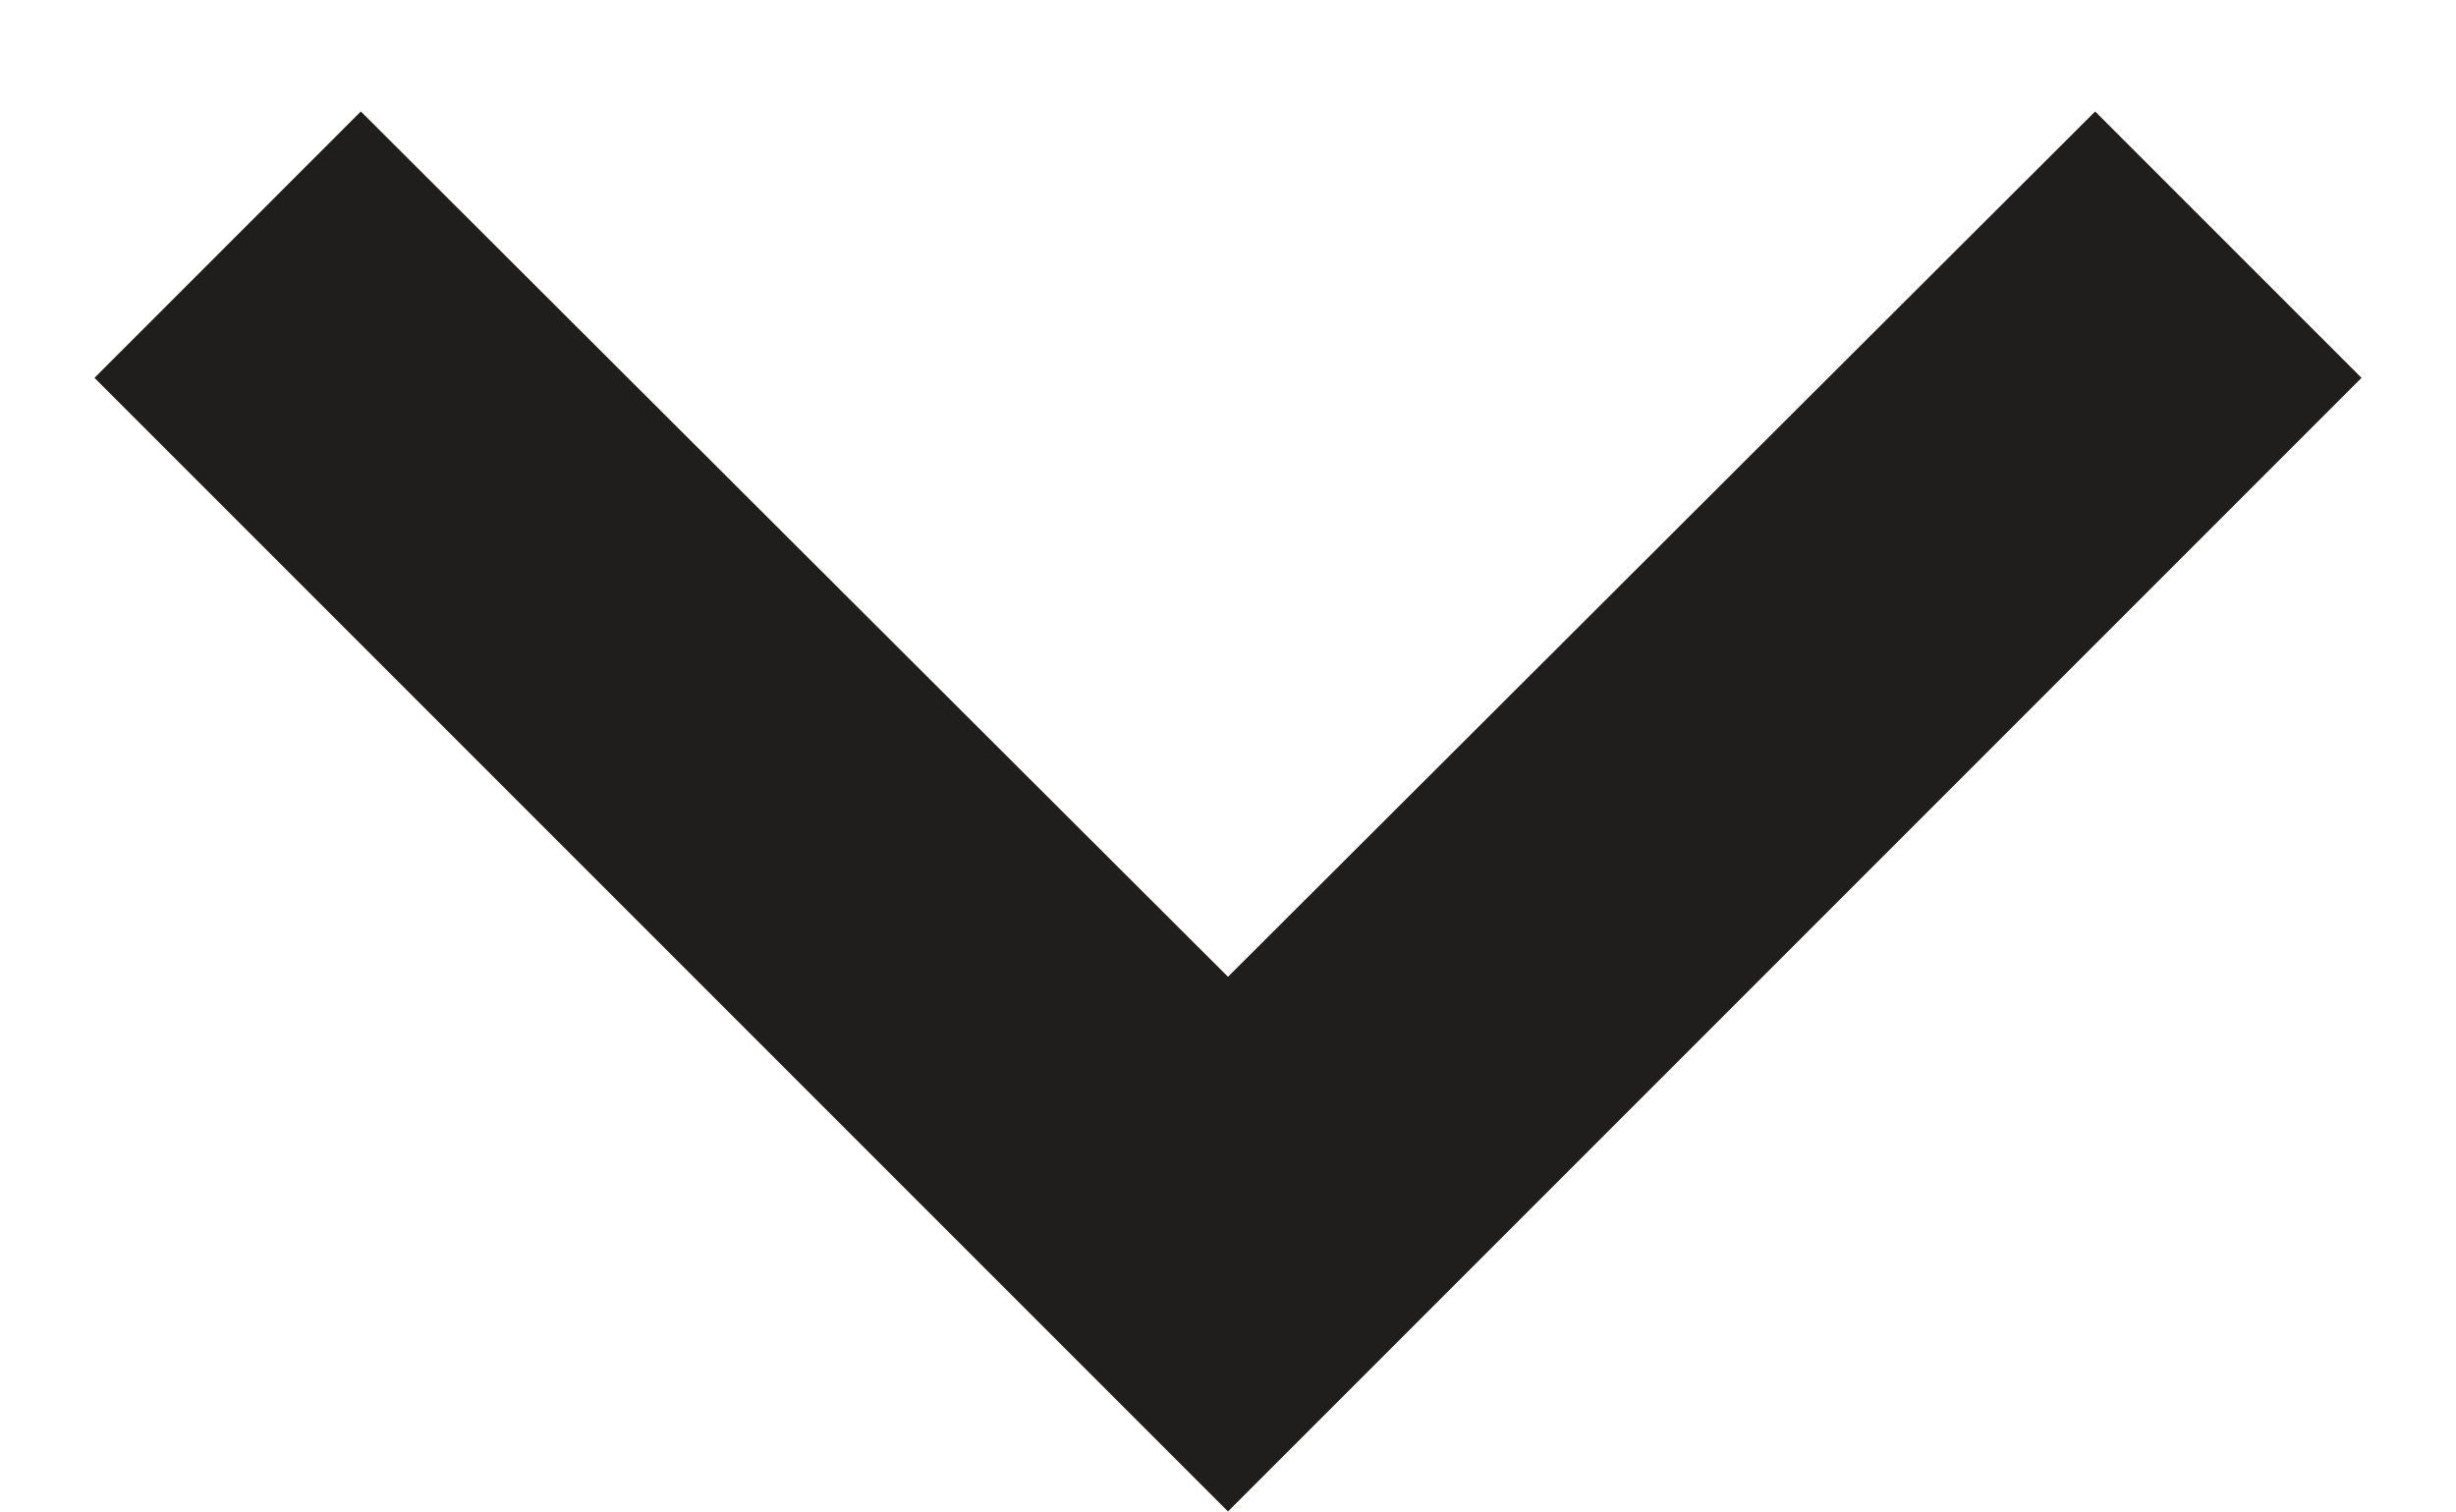
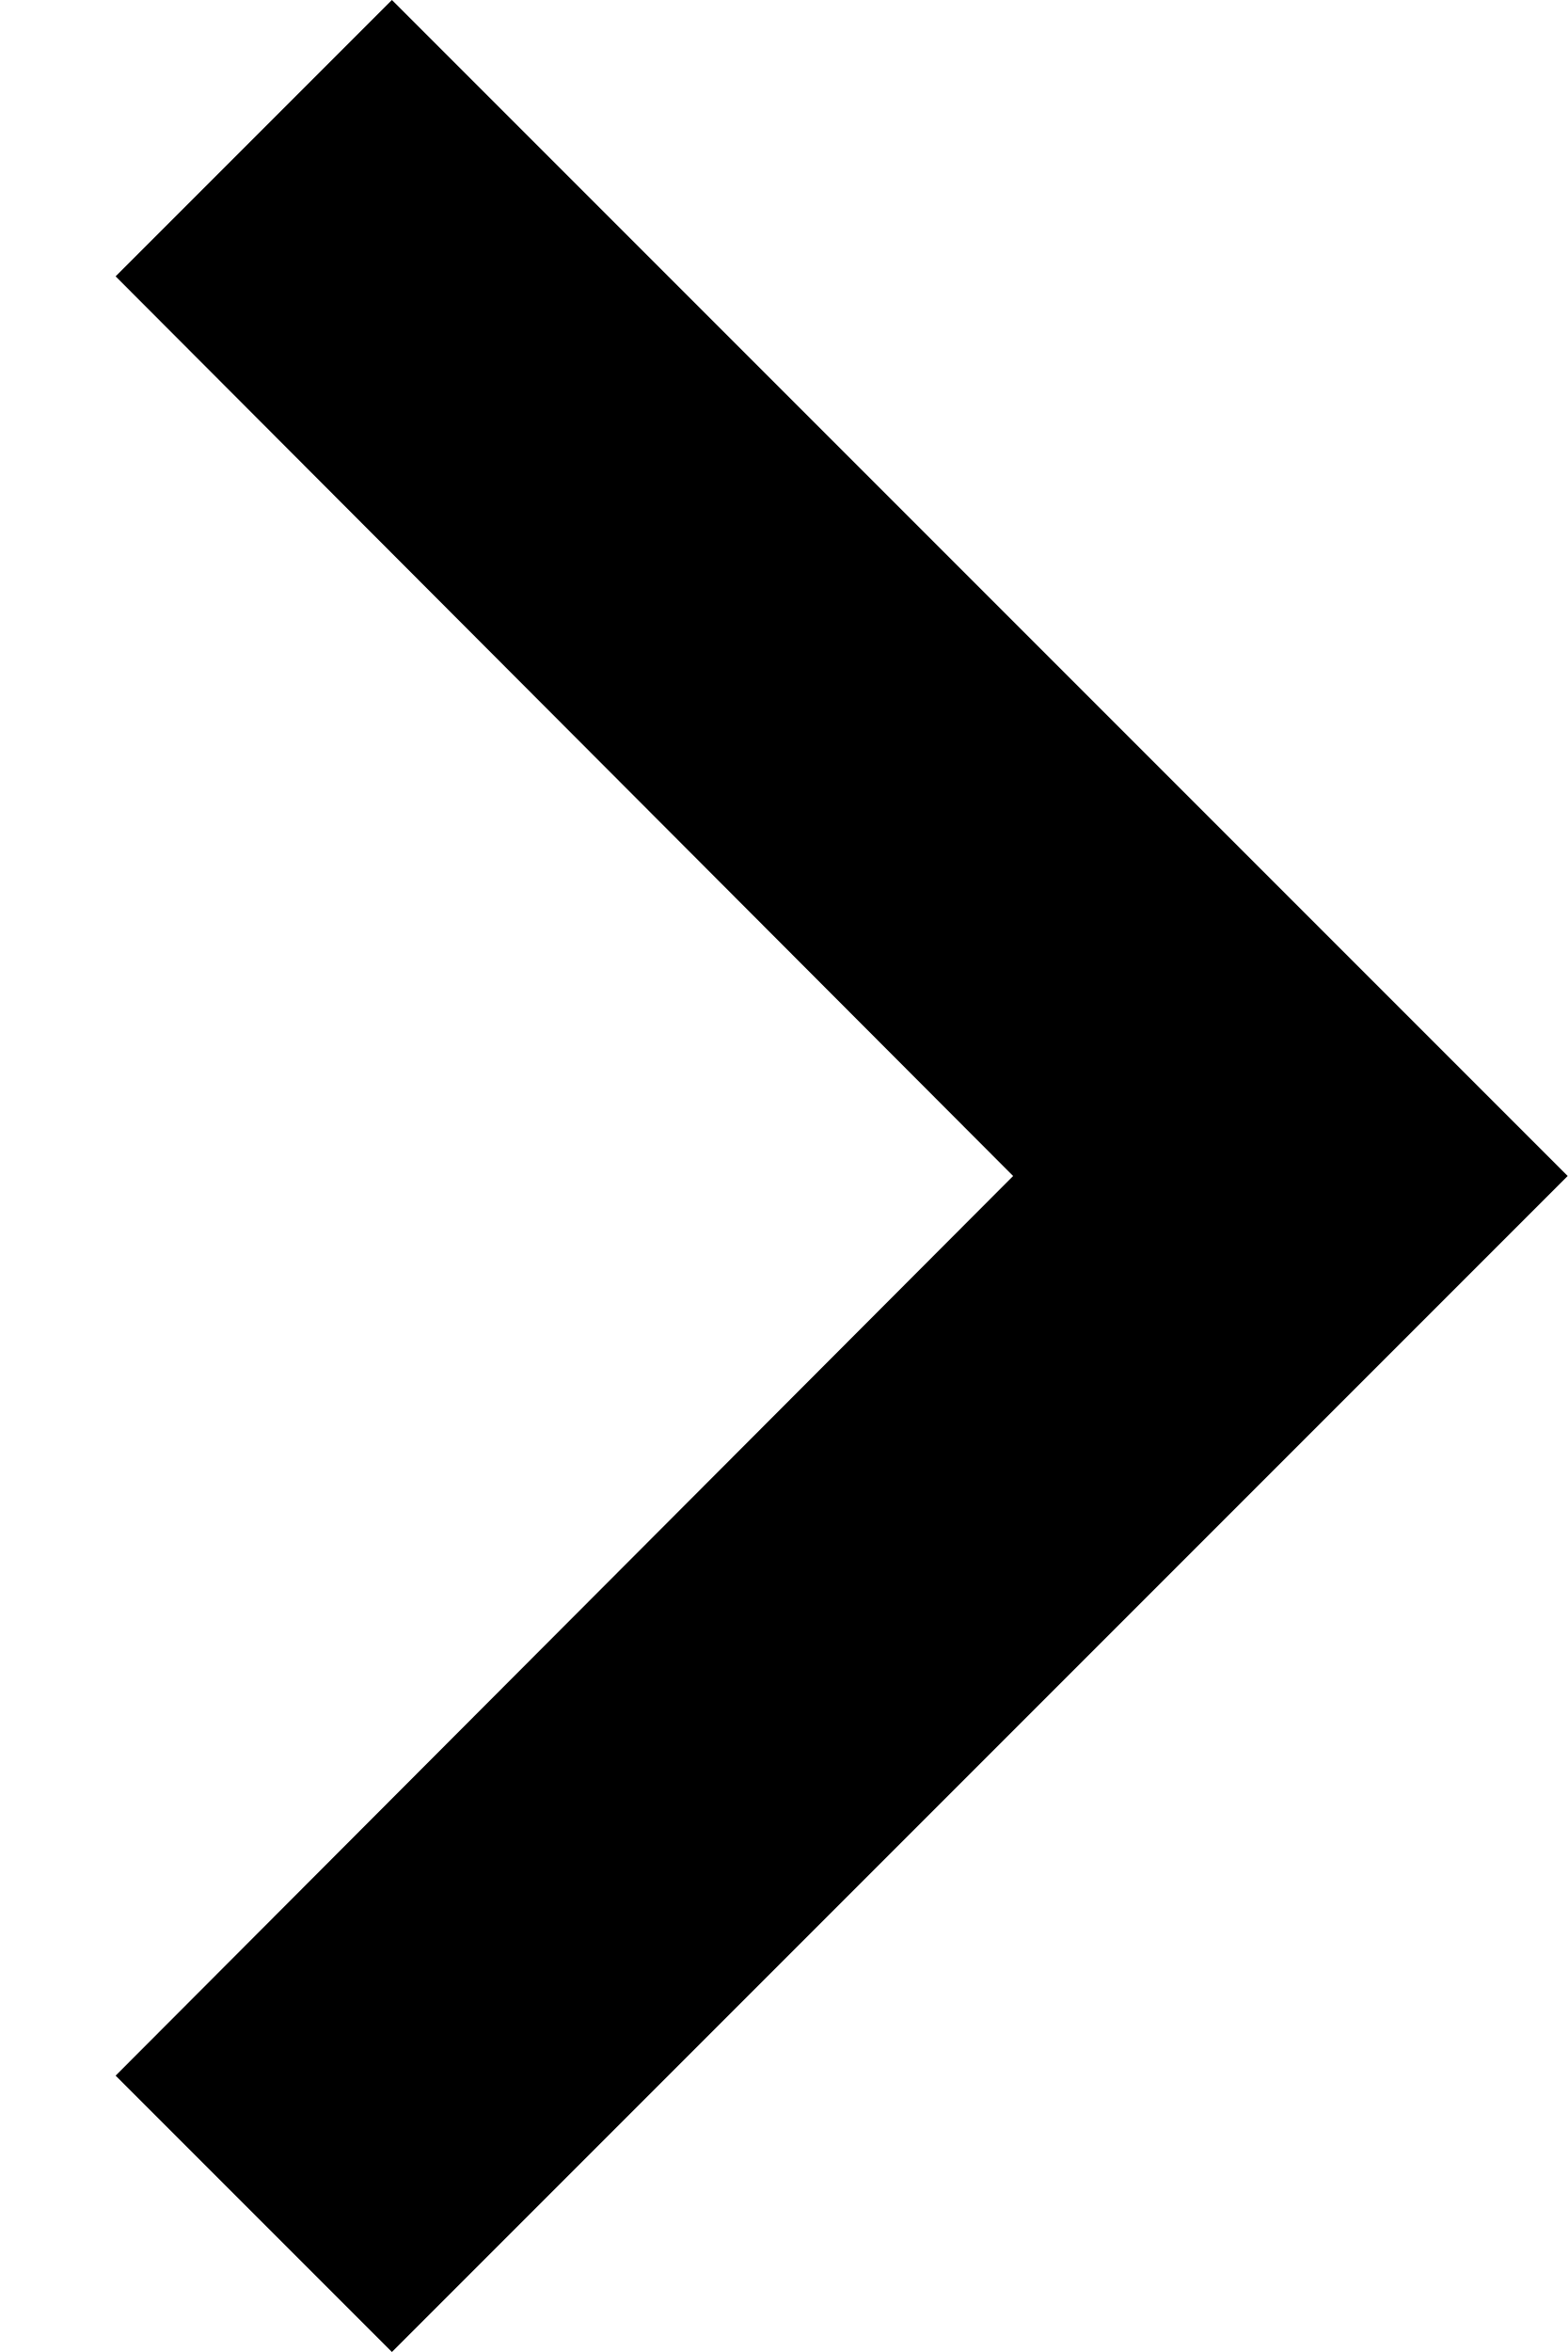
- <svg xmlns="http://www.w3.org/2000/svg" width="13" height="8" viewBox="0 0 13 8" fill="none">
-   <path d="M1.91 0.59L6.5 5.17L11.09 0.59L12.5 2L6.5 8L0.5 2L1.91 0.59Z" fill="#201E1C" />
+ <svg xmlns="http://www.w3.org/2000/svg" width="8" height="12" viewBox="0 0 8 12" fill="none">
+   <path d="M0.59 10.59L5.17 6L0.59 1.41L2 -6.16331e-08L8 6L2 12L0.59 10.59Z" fill="black" />
</svg>
